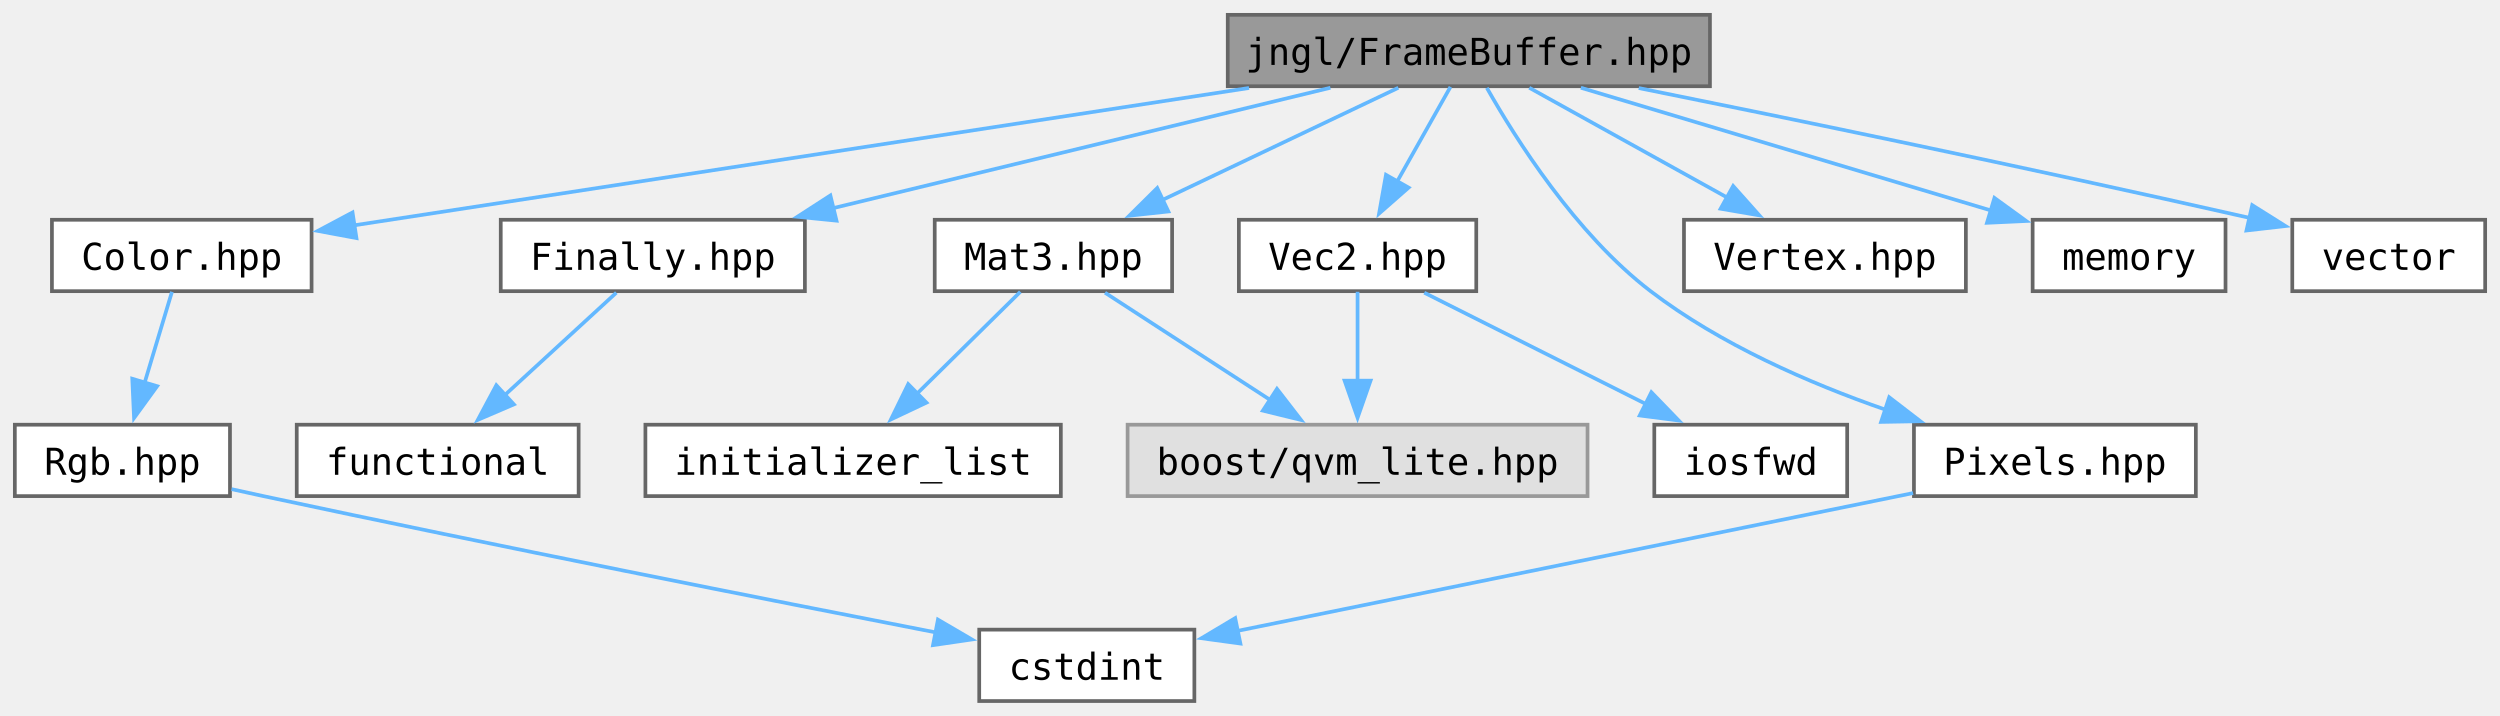
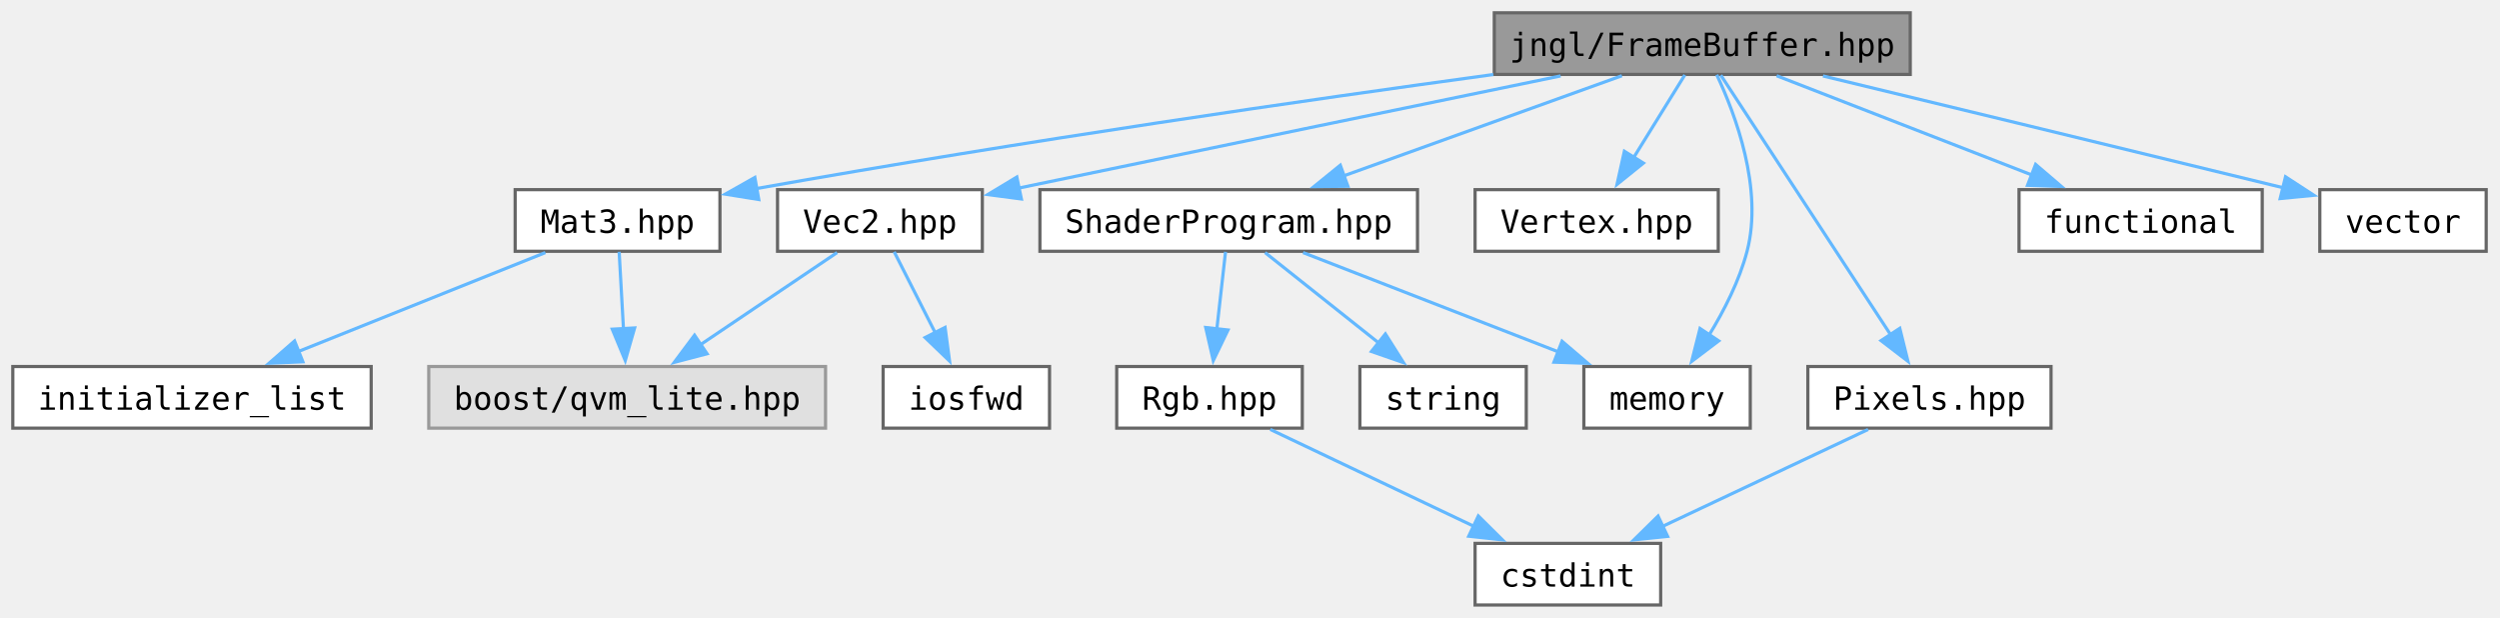
- <svg xmlns="http://www.w3.org/2000/svg" xmlns:xlink="http://www.w3.org/1999/xlink" width="674pt" height="193pt" viewBox="0.00 0.00 674.00 193.00">
+ <svg xmlns="http://www.w3.org/2000/svg" xmlns:xlink="http://www.w3.org/1999/xlink" width="781pt" height="193pt" viewBox="0.00 0.00 781.00 193.00">
  <g id="graph0" class="graph" transform="scale(1 1) rotate(0) translate(4 189)">
    <g id="Node000001" class="node">
      <g id="a_Node000001">
        <a xlink:title="Contains jngl::FrameBuffer class.">
-           <polygon fill="#999999" stroke="#666666" points="457,-185 327,-185 327,-165.75 457,-165.75 457,-185" />
-           <text text-anchor="middle" x="392" y="-171.5" font-family="ui-monospace,monospace" font-size="10.00">jngl/FrameBuffer.hpp</text>
+           <polygon fill="#999999" stroke="#666666" points="593,-185 463,-185 463,-165.75 593,-165.75 593,-185" />
+           <text text-anchor="middle" x="528" y="-171.5" font-family="ui-monospace,monospace" font-size="10.00">jngl/FrameBuffer.hpp</text>
        </a>
      </g>
    </g>
    <g id="Node000002" class="node">
      <g id="a_Node000002">
-         <a xlink:href="Color_8hpp.html" target="_top" xlink:title="Contains jngl::Color class.">
-           <polygon fill="white" stroke="#666666" points="80,-129.75 10,-129.75 10,-110.5 80,-110.5 80,-129.75" />
-           <text text-anchor="middle" x="45" y="-116.25" font-family="ui-monospace,monospace" font-size="10.00">Color.hpp</text>
+         <a xlink:href="Mat3_8hpp.html" target="_top" xlink:title="Contains jngl::Mat3 class.">
+           <polygon fill="white" stroke="#666666" points="221,-129.75 157,-129.75 157,-110.5 221,-110.5 221,-129.75" />
+           <text text-anchor="middle" x="189" y="-116.25" font-family="ui-monospace,monospace" font-size="10.00">Mat3.hpp</text>
        </a>
      </g>
    </g>
    <g id="edge1_Node000001_Node000002" class="edge">
      <g id="a_edge1_Node000001_Node000002">
        <a xlink:title=" ">
-           <path fill="none" stroke="#63b8ff" d="M332.74,-165.28C264.41,-154.79 153.51,-137.78 91.23,-128.22" />
-           <polygon fill="#63b8ff" stroke="#63b8ff" points="92.1,-124.81 81.68,-126.75 91.04,-131.73 92.1,-124.81" />
+           <path fill="none" stroke="#63b8ff" d="M462.71,-165.72C404.76,-157.79 317.51,-145.22 232.37,-130.09" />
+           <polygon fill="#63b8ff" stroke="#63b8ff" points="233.14,-126.67 222.68,-128.35 231.91,-133.56 233.14,-126.67" />
        </a>
      </g>
    </g>
    <g id="Node000005" class="node">
      <g id="a_Node000005">
-         <a xlink:href="Finally_8hpp.html" target="_top" xlink:title="Contains jngl::Finally class.">
-           <polygon fill="white" stroke="#666666" points="213,-129.75 131,-129.75 131,-110.5 213,-110.5 213,-129.75" />
-           <text text-anchor="middle" x="172" y="-116.25" font-family="ui-monospace,monospace" font-size="10.00">Finally.hpp</text>
+         <a xlink:href="Pixels_8hpp.html" target="_top" xlink:title="Contains jngl::Pixels class.">
+           <polygon fill="white" stroke="#666666" points="637,-74.5 561,-74.5 561,-55.25 637,-55.25 637,-74.5" />
+           <text text-anchor="middle" x="599" y="-61" font-family="ui-monospace,monospace" font-size="10.00">Pixels.hpp</text>
        </a>
      </g>
    </g>
    <g id="edge4_Node000001_Node000005" class="edge">
      <g id="a_edge4_Node000001_Node000005">
        <a xlink:title=" ">
-           <path fill="none" stroke="#63b8ff" d="M354.68,-165.34C317.7,-156.39 260.89,-142.64 220.45,-132.85" />
-           <polygon fill="#63b8ff" stroke="#63b8ff" points="221.52,-129.51 210.97,-130.56 219.87,-136.31 221.52,-129.51" />
+           <path fill="none" stroke="#63b8ff" d="M533.81,-165.5C545.36,-147.85 571.4,-108.05 586.85,-84.45" />
+           <polygon fill="#63b8ff" stroke="#63b8ff" points="589.73,-86.43 592.28,-76.14 583.88,-82.59 589.73,-86.43" />
        </a>
      </g>
    </g>
    <g id="Node000007" class="node">
      <g id="a_Node000007">
-         <a xlink:href="Mat3_8hpp.html" target="_top" xlink:title="Contains jngl::Mat3 class.">
-           <polygon fill="white" stroke="#666666" points="312,-129.75 248,-129.75 248,-110.5 312,-110.5 312,-129.75" />
-           <text text-anchor="middle" x="280" y="-116.25" font-family="ui-monospace,monospace" font-size="10.00">Mat3.hpp</text>
+         <a xlink:href="Vec2_8hpp.html" target="_top" xlink:title="Contains jngl::Vec2 class.">
+           <polygon fill="white" stroke="#666666" points="303,-129.75 239,-129.75 239,-110.5 303,-110.5 303,-129.75" />
+           <text text-anchor="middle" x="271" y="-116.25" font-family="ui-monospace,monospace" font-size="10.00">Vec2.hpp</text>
        </a>
      </g>
    </g>
    <g id="edge6_Node000001_Node000007" class="edge">
      <g id="a_edge6_Node000001_Node000007">
        <a xlink:title=" ">
-           <path fill="none" stroke="#63b8ff" d="M373,-165.34C355.54,-157.04 329.4,-144.61 309.28,-135.04" />
-           <polygon fill="#63b8ff" stroke="#63b8ff" points="310.99,-131.99 300.46,-130.85 307.99,-138.31 310.99,-131.99" />
+           <path fill="none" stroke="#63b8ff" d="M483.73,-165.28C442.45,-156.78 378.85,-143.67 314.41,-130.25" />
+           <polygon fill="#63b8ff" stroke="#63b8ff" points="315.21,-126.84 304.71,-128.22 313.78,-133.69 315.21,-126.84" />
+         </a>
+       </g>
+     </g>
+     <g id="Node000009" class="node">
+       <g id="a_Node000009">
+         <a xlink:href="Vertex_8hpp.html" target="_top" xlink:title=" ">
+           <polygon fill="white" stroke="#666666" points="533,-129.75 457,-129.75 457,-110.5 533,-110.5 533,-129.75" />
+           <text text-anchor="middle" x="495" y="-116.25" font-family="ui-monospace,monospace" font-size="10.00">Vertex.hpp</text>
+         </a>
+       </g>
+     </g>
+     <g id="edge9_Node000001_Node000009" class="edge">
+       <g id="a_edge9_Node000001_Node000009">
+         <a xlink:title=" ">
+           <path fill="none" stroke="#63b8ff" d="M522.55,-165.58C518.23,-158.61 512.04,-148.62 506.62,-139.87" />
+           <polygon fill="#63b8ff" stroke="#63b8ff" points="509.61,-138.05 501.36,-131.4 503.66,-141.74 509.61,-138.05" />
        </a>
      </g>
    </g>
    <g id="Node000010" class="node">
      <g id="a_Node000010">
-         <a xlink:href="Pixels_8hpp.html" target="_top" xlink:title="Contains jngl::Pixels class.">
-           <polygon fill="white" stroke="#666666" points="588,-74.5 512,-74.5 512,-55.25 588,-55.25 588,-74.5" />
-           <text text-anchor="middle" x="550" y="-61" font-family="ui-monospace,monospace" font-size="10.00">Pixels.hpp</text>
-         </a>
-       </g>
-     </g>
-     <g id="edge9_Node000001_Node000010" class="edge">
-       <g id="a_edge9_Node000001_Node000010">
-         <a xlink:title=" ">
-           <path fill="none" stroke="#63b8ff" d="M396.85,-165.32C404.55,-151.71 420.79,-125.94 441,-110.5 459.73,-96.19 483.69,-85.72 504.38,-78.53" />
-           <polygon fill="#63b8ff" stroke="#63b8ff" points="505.33,-81.9 513.73,-75.44 503.14,-75.25 505.33,-81.9" />
-         </a>
-       </g>
-     </g>
-     <g id="Node000011" class="node">
-       <g id="a_Node000011">
-         <a xlink:href="Vec2_8hpp.html" target="_top" xlink:title="Contains jngl::Vec2 class.">
-           <polygon fill="white" stroke="#666666" points="394,-129.75 330,-129.75 330,-110.5 394,-110.5 394,-129.75" />
-           <text text-anchor="middle" x="362" y="-116.25" font-family="ui-monospace,monospace" font-size="10.00">Vec2.hpp</text>
-         </a>
-       </g>
-     </g>
-     <g id="edge11_Node000001_Node000011" class="edge">
-       <g id="a_edge11_Node000001_Node000011">
-         <a xlink:title=" ">
-           <path fill="none" stroke="#63b8ff" d="M387.05,-165.58C383.12,-158.61 377.49,-148.62 372.56,-139.87" />
-           <polygon fill="#63b8ff" stroke="#63b8ff" points="375.76,-138.42 367.8,-131.43 369.66,-141.86 375.76,-138.42" />
-         </a>
-       </g>
-     </g>
-     <g id="Node000013" class="node">
-       <g id="a_Node000013">
-         <a xlink:href="Vertex_8hpp.html" target="_top" xlink:title=" ">
-           <polygon fill="white" stroke="#666666" points="526,-129.75 450,-129.75 450,-110.5 526,-110.5 526,-129.75" />
-           <text text-anchor="middle" x="488" y="-116.25" font-family="ui-monospace,monospace" font-size="10.00">Vertex.hpp</text>
-         </a>
-       </g>
-     </g>
-     <g id="edge14_Node000001_Node000013" class="edge">
-       <g id="a_edge14_Node000001_Node000013">
-         <a xlink:title=" ">
-           <path fill="none" stroke="#63b8ff" d="M408.29,-165.34C422.9,-157.23 444.63,-145.18 461.71,-135.71" />
-           <polygon fill="#63b8ff" stroke="#63b8ff" points="463.26,-138.85 470.31,-130.94 459.87,-132.73 463.26,-138.85" />
+         <a xlink:href="ShaderProgram_8hpp.html" target="_top" xlink:title="Contains jngl::ShaderProgram class.">
+           <polygon fill="white" stroke="#666666" points="439,-129.75 321,-129.75 321,-110.5 439,-110.5 439,-129.75" />
+           <text text-anchor="middle" x="380" y="-116.25" font-family="ui-monospace,monospace" font-size="10.00">ShaderProgram.hpp</text>
+         </a>
+       </g>
+     </g>
+     <g id="edge10_Node000001_Node000010" class="edge">
+       <g id="a_edge10_Node000001_Node000010">
+         <a xlink:title=" ">
+           <path fill="none" stroke="#63b8ff" d="M502.89,-165.34C478.97,-156.74 442.72,-143.69 415.78,-134" />
+           <polygon fill="#63b8ff" stroke="#63b8ff" points="417.25,-130.81 406.65,-130.71 414.88,-137.39 417.25,-130.81" />
+         </a>
+       </g>
+     </g>
+     <g id="Node000012" class="node">
+       <g id="a_Node000012">
+         <a target="_parent" xlink:href="http://en.cppreference.com/w/cpp/header/memory.html" xlink:title=" ">
+           <polygon fill="white" stroke="#666666" points="543,-74.5 491,-74.5 491,-55.25 543,-55.25 543,-74.5" />
+           <text text-anchor="middle" x="517" y="-61" font-family="ui-monospace,monospace" font-size="10.00">memory</text>
+         </a>
+       </g>
+     </g>
+     <g id="edge16_Node000001_Node000012" class="edge">
+       <g id="a_edge16_Node000001_Node000012">
+         <a xlink:title=" ">
+           <path fill="none" stroke="#63b8ff" d="M532.53,-165.64C538.34,-153.3 547.1,-130.05 542,-110.5 539.59,-101.28 534.82,-91.96 530.08,-84.23" />
+           <polygon fill="#63b8ff" stroke="#63b8ff" points="533.14,-82.51 524.7,-76.11 527.3,-86.38 533.14,-82.51" />
        </a>
      </g>
    </g>
    <g id="Node000014" class="node">
      <g id="a_Node000014">
-         <a target="_parent" xlink:href="http://en.cppreference.com/w/cpp/header/memory.html" xlink:title=" ">
-           <polygon fill="white" stroke="#666666" points="596,-129.75 544,-129.75 544,-110.5 596,-110.5 596,-129.75" />
-           <text text-anchor="middle" x="570" y="-116.25" font-family="ui-monospace,monospace" font-size="10.00">memory</text>
+         <a target="_parent" xlink:href="http://en.cppreference.com/w/cpp/header/functional.html" xlink:title=" ">
+           <polygon fill="white" stroke="#666666" points="703,-129.75 627,-129.75 627,-110.5 703,-110.5 703,-129.75" />
+           <text text-anchor="middle" x="665" y="-116.25" font-family="ui-monospace,monospace" font-size="10.00">functional</text>
        </a>
      </g>
    </g>
    <g id="edge15_Node000001_Node000014" class="edge">
      <g id="a_edge15_Node000001_Node000014">
        <a xlink:title=" ">
-           <path fill="none" stroke="#63b8ff" d="M422.2,-165.34C452.72,-156.21 499.94,-142.08 532.76,-132.26" />
-           <polygon fill="#63b8ff" stroke="#63b8ff" points="533.7,-135.64 542.27,-129.42 531.69,-128.93 533.7,-135.64" />
+           <path fill="none" stroke="#63b8ff" d="M551.24,-165.34C573.19,-156.81 606.35,-143.92 631.21,-134.26" />
+           <polygon fill="#63b8ff" stroke="#63b8ff" points="632.18,-137.64 640.24,-130.75 629.65,-131.11 632.18,-137.64" />
        </a>
      </g>
    </g>
    <g id="Node000015" class="node">
      <g id="a_Node000015">
        <a target="_parent" xlink:href="http://en.cppreference.com/w/cpp/header/vector.html" xlink:title=" ">
-           <polygon fill="white" stroke="#666666" points="666,-129.75 614,-129.75 614,-110.5 666,-110.5 666,-129.75" />
-           <text text-anchor="middle" x="640" y="-116.25" font-family="ui-monospace,monospace" font-size="10.00">vector</text>
-         </a>
-       </g>
-     </g>
-     <g id="edge16_Node000001_Node000015" class="edge">
-       <g id="a_edge16_Node000001_Node000015">
-         <a xlink:title=" ">
-           <path fill="none" stroke="#63b8ff" d="M437.81,-165.26C478.65,-157.03 540.33,-144.33 602.8,-130.19" />
-           <polygon fill="#63b8ff" stroke="#63b8ff" points="603.2,-133.69 612.17,-128.06 601.65,-126.86 603.2,-133.69" />
+           <polygon fill="white" stroke="#666666" points="773,-129.75 721,-129.75 721,-110.5 773,-110.5 773,-129.75" />
+           <text text-anchor="middle" x="747" y="-116.25" font-family="ui-monospace,monospace" font-size="10.00">vector</text>
+         </a>
+       </g>
+     </g>
+     <g id="edge17_Node000001_Node000015" class="edge">
+       <g id="a_edge17_Node000001_Node000015">
+         <a xlink:title=" ">
+           <path fill="none" stroke="#63b8ff" d="M565.72,-165.27C600.59,-156.84 654.16,-143.87 709.54,-130.35" />
+           <polygon fill="#63b8ff" stroke="#63b8ff" points="710.28,-133.77 719.16,-127.99 708.61,-126.97 710.28,-133.77" />
        </a>
      </g>
    </g>
    <g id="Node000003" class="node">
      <g id="a_Node000003">
-         <a xlink:href="Rgb_8hpp.html" target="_top" xlink:title="Contains jngl::Rgb class.">
-           <polygon fill="white" stroke="#666666" points="58,-74.5 0,-74.5 0,-55.25 58,-55.25 58,-74.5" />
-           <text text-anchor="middle" x="29" y="-61" font-family="ui-monospace,monospace" font-size="10.00">Rgb.hpp</text>
+         <a xlink:title=" ">
+           <polygon fill="#e0e0e0" stroke="#999999" points="254,-74.5 130,-74.5 130,-55.25 254,-55.25 254,-74.5" />
+           <text text-anchor="middle" x="192" y="-61" font-family="ui-monospace,monospace" font-size="10.00">boost/qvm_lite.hpp</text>
        </a>
      </g>
    </g>
    <g id="edge2_Node000002_Node000003" class="edge">
      <g id="a_edge2_Node000002_Node000003">
        <a xlink:title=" ">
-           <path fill="none" stroke="#63b8ff" d="M42.36,-110.33C40.36,-103.67 37.52,-94.24 34.98,-85.78" />
-           <polygon fill="#63b8ff" stroke="#63b8ff" points="38.36,-84.88 32.14,-76.31 31.66,-86.89 38.36,-84.88" />
+           <path fill="none" stroke="#63b8ff" d="M189.5,-110.33C189.87,-103.74 190.39,-94.46 190.86,-86.07" />
+           <polygon fill="#63b8ff" stroke="#63b8ff" points="194.34,-86.55 191.41,-76.37 187.35,-86.16 194.34,-86.55" />
        </a>
      </g>
    </g>
    <g id="Node000004" class="node">
      <g id="a_Node000004">
-         <a target="_parent" xlink:href="http://en.cppreference.com/w/cpp/header/cstdint.html" xlink:title=" ">
-           <polygon fill="white" stroke="#666666" points="318,-19.25 260,-19.25 260,0 318,0 318,-19.25" />
-           <text text-anchor="middle" x="289" y="-5.75" font-family="ui-monospace,monospace" font-size="10.00">cstdint</text>
-         </a>
-       </g>
-     </g>
-     <g id="edge3_Node000003_Node000004" class="edge">
-       <g id="a_edge3_Node000003_Node000004">
-         <a xlink:title=" ">
-           <path fill="none" stroke="#63b8ff" d="M58.44,-57.12C61.33,-56.48 64.22,-55.84 67,-55.25 130.17,-41.73 203.71,-27.18 248.28,-18.5" />
-           <polygon fill="#63b8ff" stroke="#63b8ff" points="248.87,-21.95 258.02,-16.6 247.54,-15.07 248.87,-21.95" />
+         <a target="_parent" xlink:href="http://en.cppreference.com/w/cpp/header/initializer_list.html" xlink:title=" ">
+           <polygon fill="white" stroke="#666666" points="112,-74.5 0,-74.5 0,-55.25 112,-55.25 112,-74.5" />
+           <text text-anchor="middle" x="56" y="-61" font-family="ui-monospace,monospace" font-size="10.00">initializer_list</text>
+         </a>
+       </g>
+     </g>
+     <g id="edge3_Node000002_Node000004" class="edge">
+       <g id="a_edge3_Node000002_Node000004">
+         <a xlink:title=" ">
+           <path fill="none" stroke="#63b8ff" d="M166.44,-110.09C145.23,-101.6 113.23,-88.79 89.12,-79.14" />
+           <polygon fill="#63b8ff" stroke="#63b8ff" points="90.66,-75.98 80.08,-75.52 88.06,-82.48 90.66,-75.98" />
        </a>
      </g>
    </g>
    <g id="Node000006" class="node">
      <g id="a_Node000006">
-         <a target="_parent" xlink:href="http://en.cppreference.com/w/cpp/header/functional.html" xlink:title=" ">
-           <polygon fill="white" stroke="#666666" points="152,-74.5 76,-74.5 76,-55.25 152,-55.25 152,-74.5" />
-           <text text-anchor="middle" x="114" y="-61" font-family="ui-monospace,monospace" font-size="10.00">functional</text>
+         <a target="_parent" xlink:href="http://en.cppreference.com/w/cpp/header/cstdint.html" xlink:title=" ">
+           <polygon fill="white" stroke="#666666" points="515,-19.25 457,-19.25 457,0 515,0 515,-19.25" />
+           <text text-anchor="middle" x="486" y="-5.75" font-family="ui-monospace,monospace" font-size="10.00">cstdint</text>
        </a>
      </g>
    </g>
    <g id="edge5_Node000005_Node000006" class="edge">
      <g id="a_edge5_Node000005_Node000006">
        <a xlink:title=" ">
-           <path fill="none" stroke="#63b8ff" d="M162.16,-110.09C153.95,-102.55 142.02,-91.6 132.09,-82.48" />
-           <polygon fill="#63b8ff" stroke="#63b8ff" points="134.54,-79.98 124.81,-75.8 129.81,-85.14 134.54,-79.98" />
+           <path fill="none" stroke="#63b8ff" d="M579.83,-54.84C562.22,-46.54 535.84,-34.11 515.54,-24.54" />
+           <polygon fill="#63b8ff" stroke="#63b8ff" points="517.17,-21.44 506.63,-20.35 514.19,-27.78 517.17,-21.44" />
+         </a>
+       </g>
+     </g>
+     <g id="edge7_Node000007_Node000003" class="edge">
+       <g id="a_edge7_Node000007_Node000003">
+         <a xlink:title=" ">
+           <path fill="none" stroke="#63b8ff" d="M257.6,-110.09C245.91,-102.21 228.7,-90.61 214.84,-81.27" />
+           <polygon fill="#63b8ff" stroke="#63b8ff" points="216.97,-78.49 206.72,-75.8 213.06,-84.29 216.97,-78.49" />
        </a>
      </g>
    </g>
    <g id="Node000008" class="node">
      <g id="a_Node000008">
-         <a xlink:title=" ">
-           <polygon fill="#e0e0e0" stroke="#999999" points="424,-74.5 300,-74.5 300,-55.25 424,-55.25 424,-74.5" />
-           <text text-anchor="middle" x="362" y="-61" font-family="ui-monospace,monospace" font-size="10.00">boost/qvm_lite.hpp</text>
-         </a>
-       </g>
-     </g>
-     <g id="edge7_Node000007_Node000008" class="edge">
-       <g id="a_edge7_Node000007_Node000008">
-         <a xlink:title=" ">
-           <path fill="none" stroke="#63b8ff" d="M293.91,-110.09C306.16,-102.14 324.25,-90.39 338.71,-81" />
-           <polygon fill="#63b8ff" stroke="#63b8ff" points="340.27,-84.16 346.75,-75.78 336.46,-78.29 340.27,-84.16" />
-         </a>
-       </g>
-     </g>
-     <g id="Node000009" class="node">
-       <g id="a_Node000009">
-         <a target="_parent" xlink:href="http://en.cppreference.com/w/cpp/header/initializer_list.html" xlink:title=" ">
-           <polygon fill="white" stroke="#666666" points="282,-74.5 170,-74.5 170,-55.25 282,-55.25 282,-74.5" />
-           <text text-anchor="middle" x="226" y="-61" font-family="ui-monospace,monospace" font-size="10.00">initializer_list</text>
-         </a>
-       </g>
-     </g>
-     <g id="edge8_Node000007_Node000009" class="edge">
-       <g id="a_edge8_Node000007_Node000009">
-         <a xlink:title=" ">
-           <path fill="none" stroke="#63b8ff" d="M271.08,-110.33C263.55,-102.9 252.53,-92.04 243.27,-82.91" />
-           <polygon fill="#63b8ff" stroke="#63b8ff" points="245.77,-80.45 236.19,-75.92 240.85,-85.44 245.77,-80.45" />
-         </a>
-       </g>
-     </g>
-     <g id="edge10_Node000010_Node000004" class="edge">
-       <g id="a_edge10_Node000010_Node000004">
-         <a xlink:title=" ">
-           <path fill="none" stroke="#63b8ff" d="M511.77,-56.07C463.03,-46.13 379.15,-29.02 329.4,-18.87" />
-           <polygon fill="#63b8ff" stroke="#63b8ff" points="330.41,-15.5 319.91,-16.93 329.01,-22.36 330.41,-15.5" />
-         </a>
-       </g>
-     </g>
-     <g id="edge12_Node000011_Node000008" class="edge">
-       <g id="a_edge12_Node000011_Node000008">
-         <a xlink:title=" ">
-           <path fill="none" stroke="#63b8ff" d="M362,-110.33C362,-103.82 362,-94.67 362,-86.37" />
-           <polygon fill="#63b8ff" stroke="#63b8ff" points="365.5,-86.37 362,-76.37 358.5,-86.37 365.5,-86.37" />
-         </a>
-       </g>
-     </g>
-     <g id="Node000012" class="node">
-       <g id="a_Node000012">
        <a target="_parent" xlink:href="http://en.cppreference.com/w/cpp/header/iosfwd.html" xlink:title=" ">
-           <polygon fill="white" stroke="#666666" points="494,-74.5 442,-74.5 442,-55.25 494,-55.25 494,-74.5" />
-           <text text-anchor="middle" x="468" y="-61" font-family="ui-monospace,monospace" font-size="10.00">iosfwd</text>
-         </a>
-       </g>
-     </g>
-     <g id="edge13_Node000011_Node000012" class="edge">
-       <g id="a_edge13_Node000011_Node000012">
-         <a xlink:title=" ">
-           <path fill="none" stroke="#63b8ff" d="M379.98,-110.09C396.35,-101.87 420.79,-89.59 439.76,-80.06" />
-           <polygon fill="#63b8ff" stroke="#63b8ff" points="441.21,-83.25 448.58,-75.63 438.07,-76.99 441.21,-83.25" />
+           <polygon fill="white" stroke="#666666" points="324,-74.5 272,-74.5 272,-55.25 324,-55.25 324,-74.5" />
+           <text text-anchor="middle" x="298" y="-61" font-family="ui-monospace,monospace" font-size="10.00">iosfwd</text>
+         </a>
+       </g>
+     </g>
+     <g id="edge8_Node000007_Node000008" class="edge">
+       <g id="a_edge8_Node000007_Node000008">
+         <a xlink:title=" ">
+           <path fill="none" stroke="#63b8ff" d="M275.46,-110.33C278.95,-103.44 283.95,-93.59 288.35,-84.91" />
+           <polygon fill="#63b8ff" stroke="#63b8ff" points="291.36,-86.71 292.76,-76.21 285.12,-83.55 291.36,-86.71" />
+         </a>
+       </g>
+     </g>
+     <g id="Node000011" class="node">
+       <g id="a_Node000011">
+         <a xlink:href="Rgb_8hpp.html" target="_top" xlink:title="Contains jngl::Rgb class.">
+           <polygon fill="white" stroke="#666666" points="403,-74.5 345,-74.5 345,-55.25 403,-55.25 403,-74.5" />
+           <text text-anchor="middle" x="374" y="-61" font-family="ui-monospace,monospace" font-size="10.00">Rgb.hpp</text>
+         </a>
+       </g>
+     </g>
+     <g id="edge11_Node000010_Node000011" class="edge">
+       <g id="a_edge11_Node000010_Node000011">
+         <a xlink:title=" ">
+           <path fill="none" stroke="#63b8ff" d="M379.01,-110.33C378.27,-103.74 377.22,-94.46 376.28,-86.07" />
+           <polygon fill="#63b8ff" stroke="#63b8ff" points="379.78,-85.91 375.18,-76.36 372.82,-86.69 379.78,-85.91" />
+         </a>
+       </g>
+     </g>
+     <g id="edge13_Node000010_Node000012" class="edge">
+       <g id="a_edge13_Node000010_Node000012">
+         <a xlink:title=" ">
+           <path fill="none" stroke="#63b8ff" d="M403.24,-110.09C425.19,-101.56 458.35,-88.67 483.21,-79.01" />
+           <polygon fill="#63b8ff" stroke="#63b8ff" points="484.18,-82.39 492.24,-75.5 481.65,-75.86 484.18,-82.39" />
+         </a>
+       </g>
+     </g>
+     <g id="Node000013" class="node">
+       <g id="a_Node000013">
+         <a target="_parent" xlink:href="http://en.cppreference.com/w/cpp/header/string.html" xlink:title=" ">
+           <polygon fill="white" stroke="#666666" points="473,-74.5 421,-74.5 421,-55.25 473,-55.25 473,-74.5" />
+           <text text-anchor="middle" x="447" y="-61" font-family="ui-monospace,monospace" font-size="10.00">string</text>
+         </a>
+       </g>
+     </g>
+     <g id="edge14_Node000010_Node000013" class="edge">
+       <g id="a_edge14_Node000010_Node000013">
+         <a xlink:title=" ">
+           <path fill="none" stroke="#63b8ff" d="M391.37,-110.09C401.05,-102.4 415.2,-91.15 426.81,-81.93" />
+           <polygon fill="#63b8ff" stroke="#63b8ff" points="428.97,-84.68 434.62,-75.72 424.61,-79.2 428.97,-84.68" />
+         </a>
+       </g>
+     </g>
+     <g id="edge12_Node000011_Node000006" class="edge">
+       <g id="a_edge12_Node000011_Node000006">
+         <a xlink:title=" ">
+           <path fill="none" stroke="#63b8ff" d="M393,-54.84C410.46,-46.54 436.6,-34.11 456.72,-24.54" />
+           <polygon fill="#63b8ff" stroke="#63b8ff" points="458.01,-27.81 465.54,-20.35 455.01,-21.49 458.01,-27.81" />
        </a>
      </g>
    </g>
  </g>
</svg>
